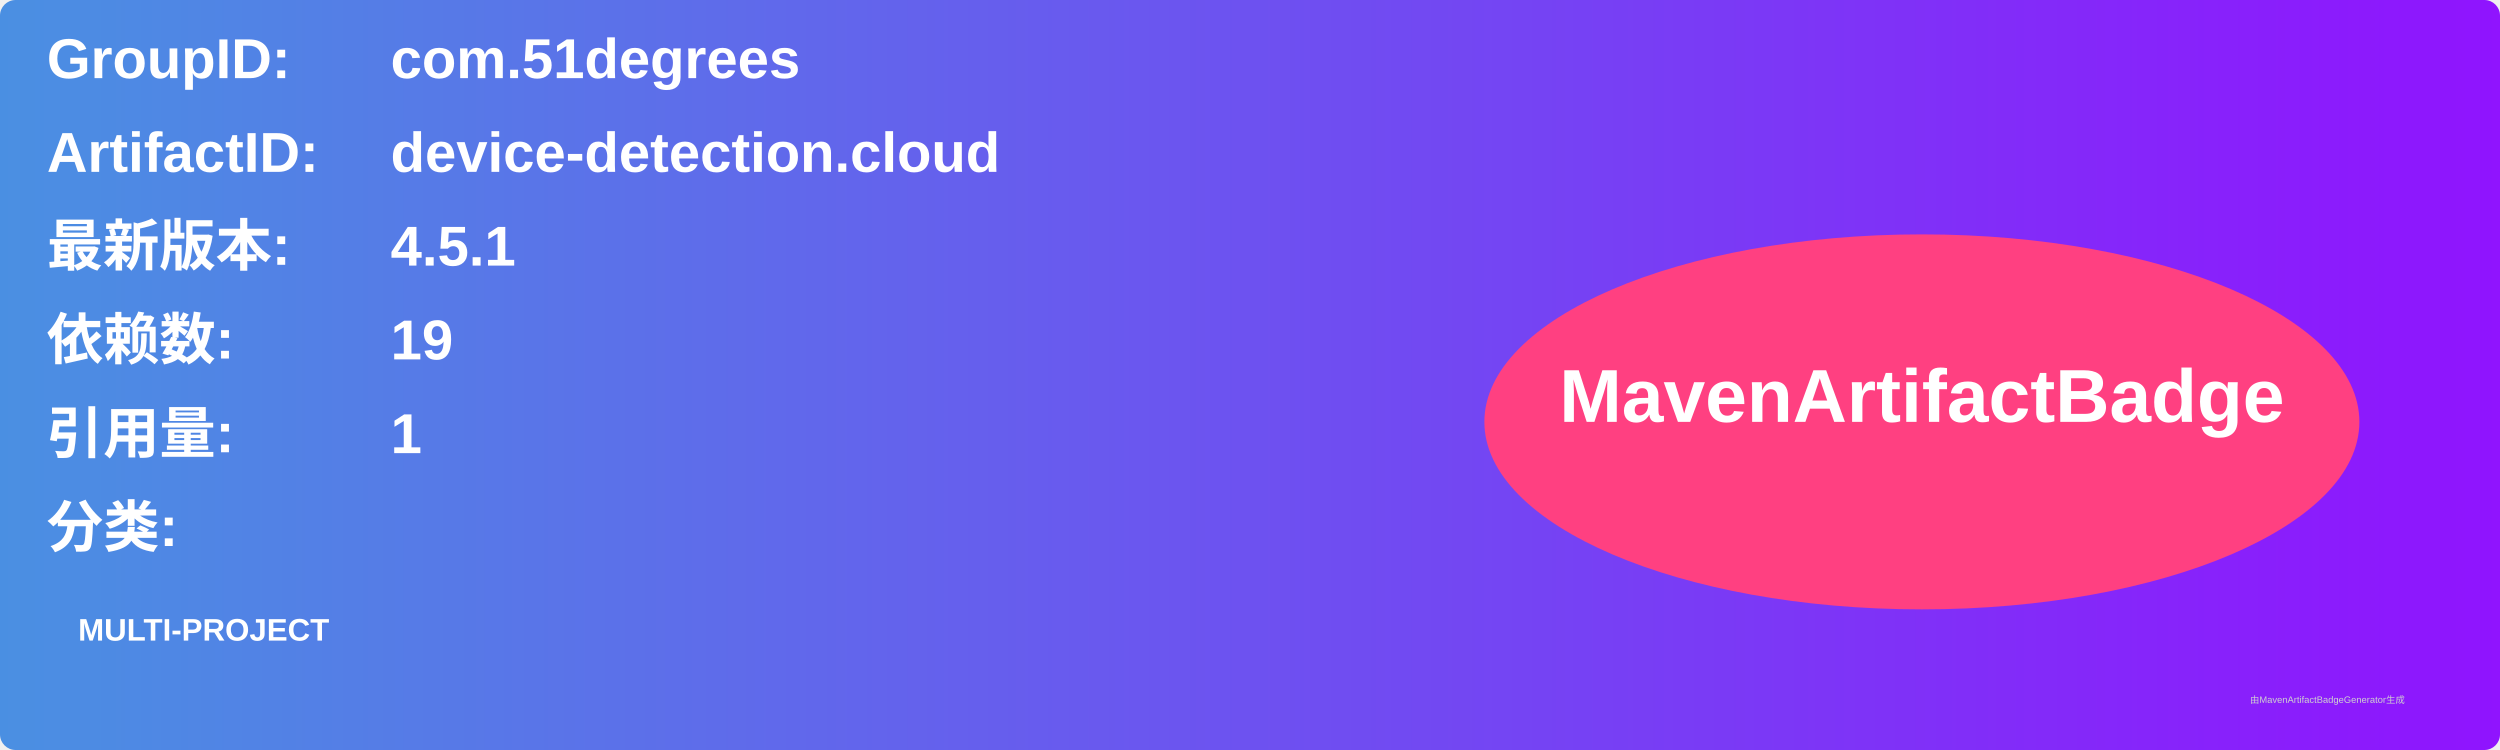
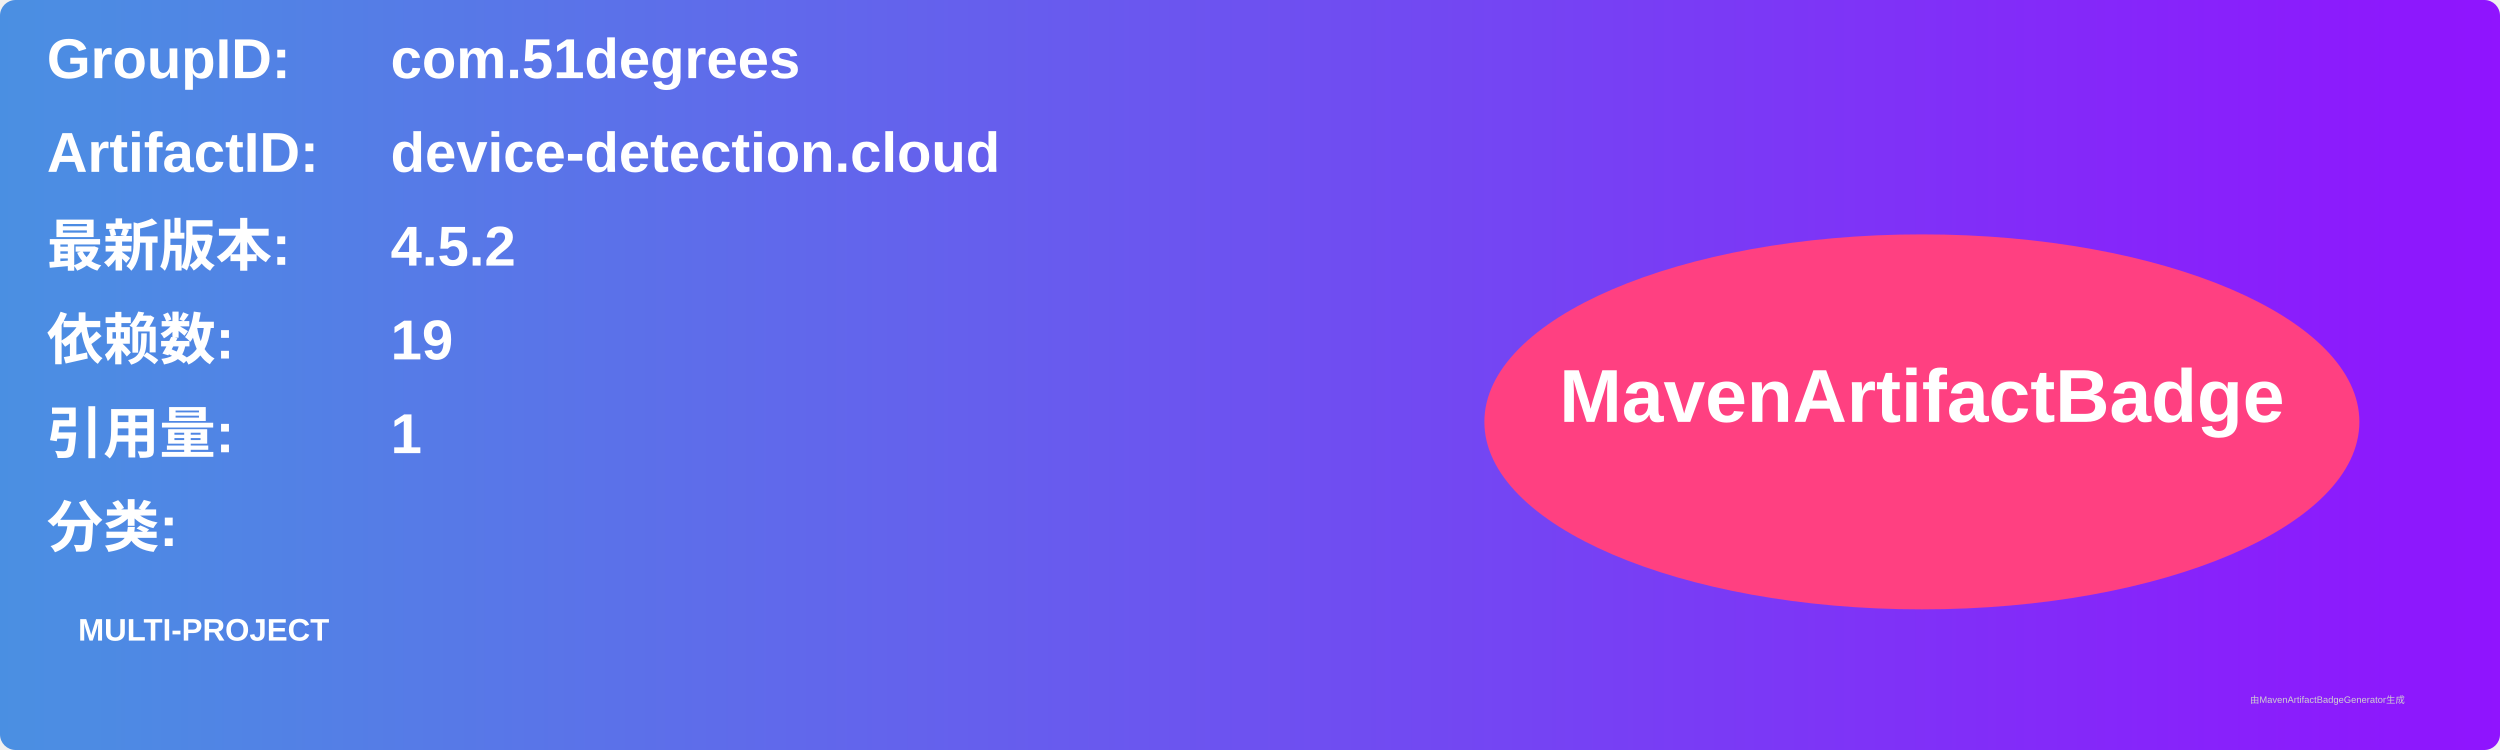
<svg xmlns="http://www.w3.org/2000/svg" width="800" height="240" viewBox="0 0 800 240">
  <linearGradient id="grad" x1="0%" y1="0%" x2="100%" y2="0%">
    <stop offset="0%" stop-color="#4a90e2" />
    <stop offset="100%" stop-color="#9013fe" />
  </linearGradient>
  <rect width="100%" height="100%" rx="5" ry="5" fill="url(#grad)" />
  <g transform="translate(15, 15)">
    <text x="0" y="10" font-family="Arial" font-size="18" fill="white" font-weight="bold" width="260">GroupID:</text>
    <text x="110" y="10" font-family="Arial" font-size="18" fill="white" font-weight="bold" width="460">com.51degrees</text>
    <text x="0" y="40" font-family="Arial" font-size="18" fill="white" font-weight="bold" width="260">ArtifactID:</text>
    <text x="110" y="40" font-family="Arial" font-size="18" fill="white" font-weight="bold" width="460">device-detection.cloud</text>
    <text x="0" y="70" font-family="Arial" font-size="18" fill="white" font-weight="bold">最新版本:</text>
    <text x="110" y="70" font-family="Arial" font-size="18" fill="white" font-weight="bold">
-       <tspan font-weight="bold">4.5.1</tspan>
+       <tspan font-weight="bold">4.5.2</tspan>
    </text>
    <text x="0" y="100" font-family="Arial" font-size="18" fill="white" font-weight="bold">依赖数: </text>
    <text x="110" y="100" font-family="Arial" font-size="18" fill="white">
      <tspan font-weight="bold">19</tspan>
    </text>
    <text x="0" y="130" font-family="Arial" font-size="18" fill="white" font-weight="bold">引用量: </text>
    <text x="110" y="130" font-family="Arial" font-size="18" fill="white">
      <tspan font-weight="bold">1</tspan>
    </text>
    <text x="0" y="160" font-family="Arial" font-size="18" fill="white" font-weight="bold">分类:</text>
    <text x="10" y="190" font-family="Arial" font-size="10" fill="white">
      <tspan font-weight="bold">MULTI-PROJECT</tspan>
    </text>
    <ellipse cx="600" cy="120" rx="140" ry="60" fill="#ff4081" />
    <text x="600" y="120" text-anchor="middle" font-family="Arial" font-size="24" fill="white" font-weight="bold">MavenArtifactBadge</text>
  </g>
  <text x="720" y="225" font-family="Arial" font-size="3" fill="#d0d0d0">由MavenArtifactBadgeGenerator生成</text>
</svg>
